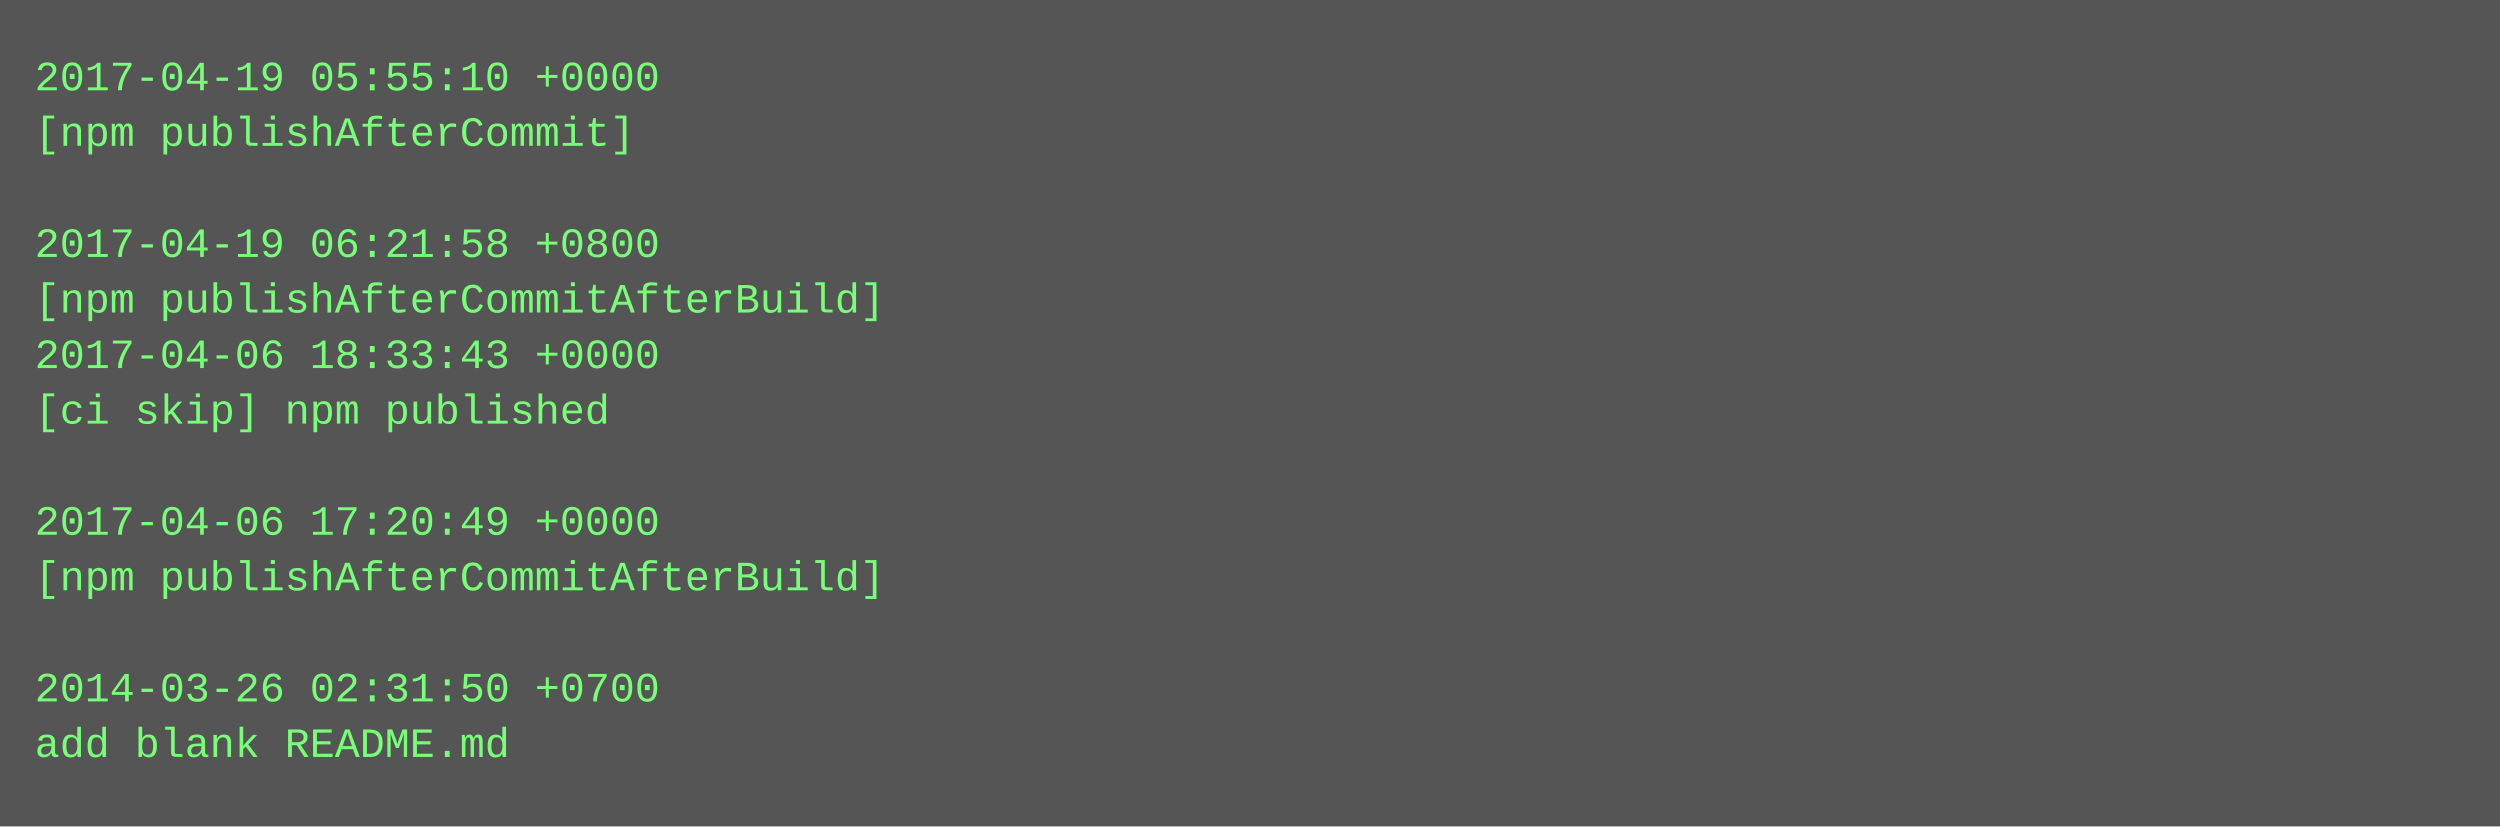
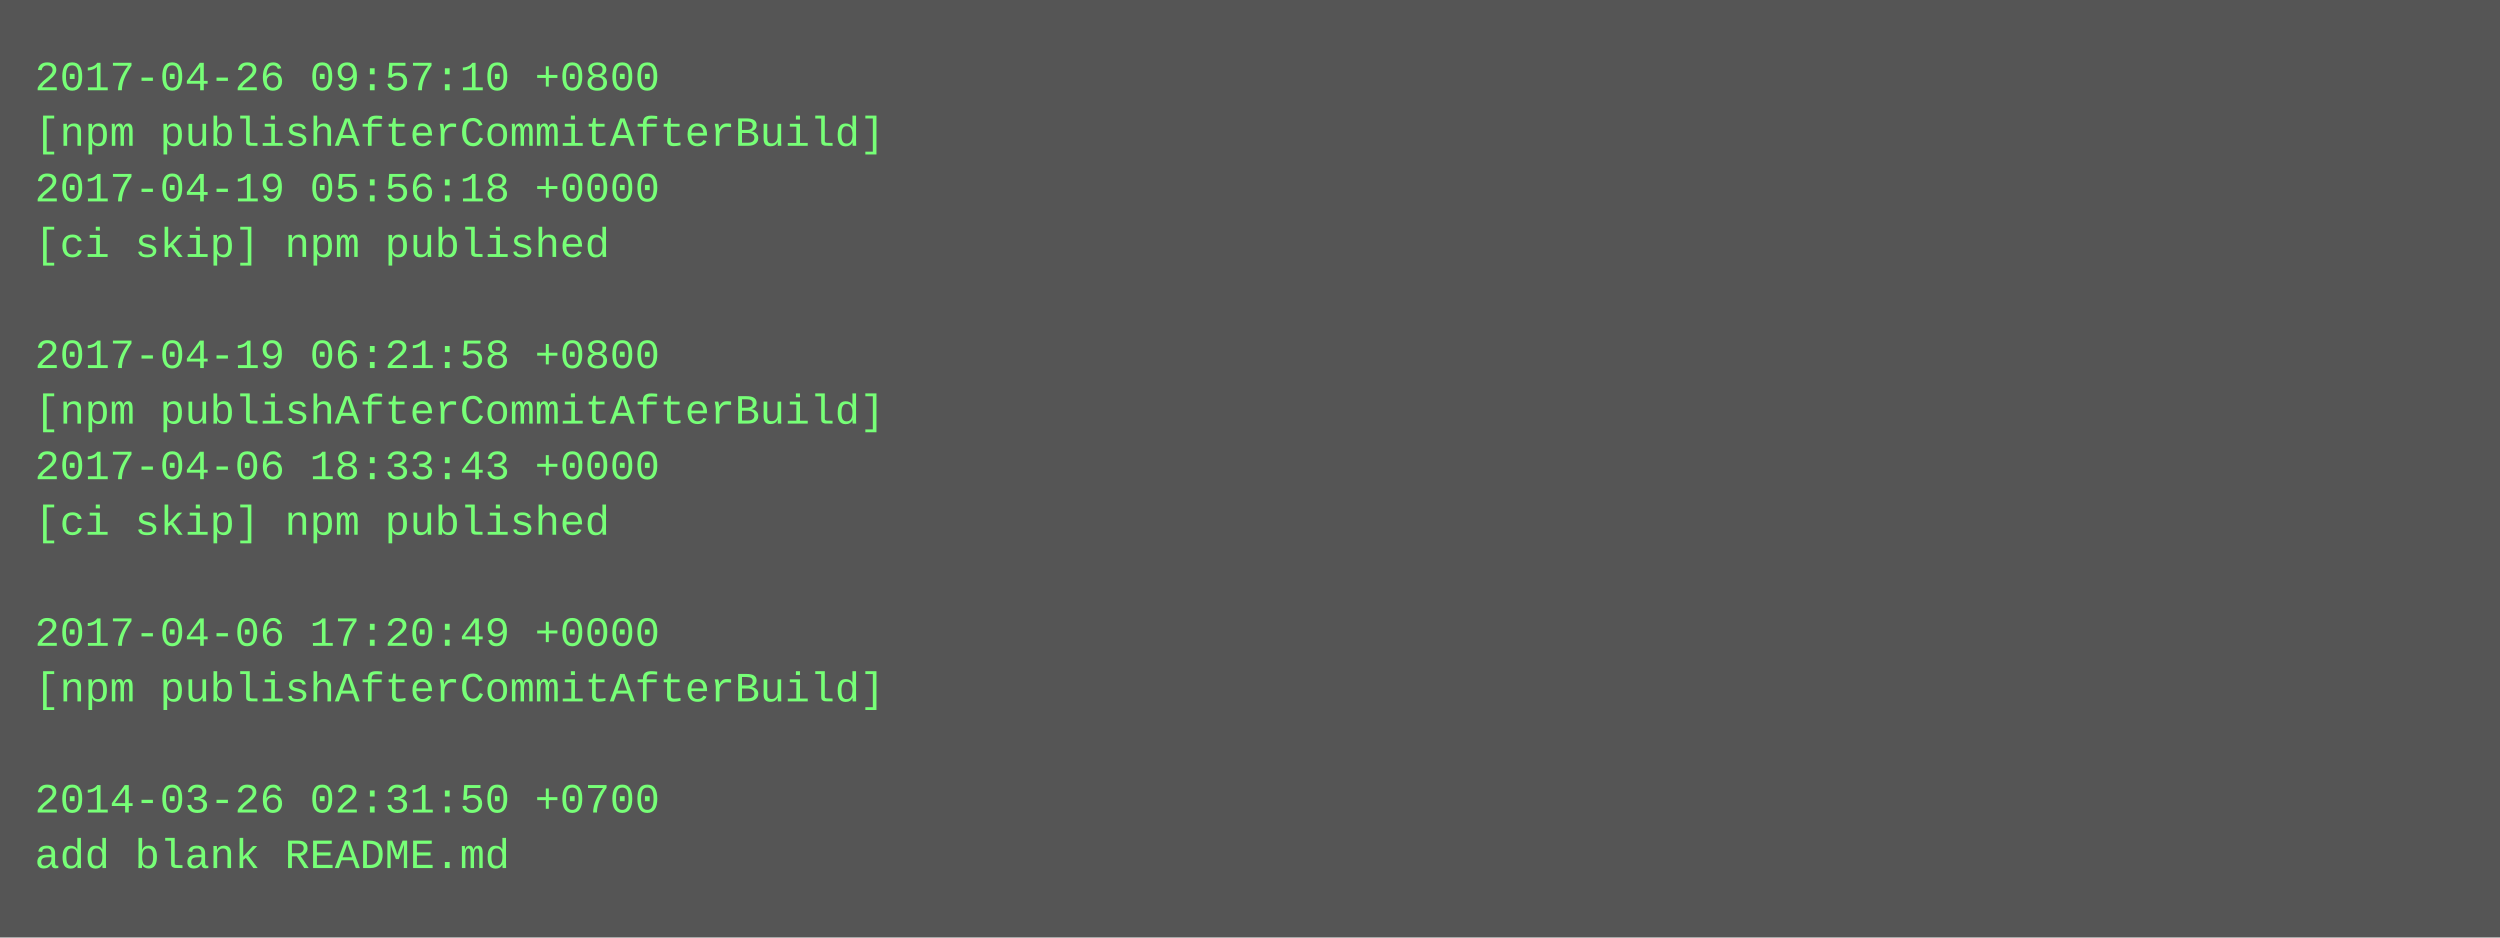
- <svg xmlns="http://www.w3.org/2000/svg" height="238" width="720">
-   <rect height="238" fill="#555" width="720" />
+ <svg xmlns="http://www.w3.org/2000/svg" height="270" width="720">
+   <rect height="270" fill="#555" width="720" />
  <text fill="#7f7" font-family="Courier New" font-size="12" xml:space="preserve">
-     <tspan x="10" y="26">2017-04-19 05:55:10 +0000</tspan>
-     <tspan x="10" y="42">[npm publishAfterCommit]</tspan>
-     <tspan x="10" y="58" />
-     <tspan x="10" y="74">2017-04-19 06:21:58 +0800</tspan>
-     <tspan x="10" y="90">[npm publishAfterCommitAfterBuild]</tspan>
-     <tspan x="10" y="106">2017-04-06 18:33:43 +0000</tspan>
-     <tspan x="10" y="122">[ci skip] npm published</tspan>
-     <tspan x="10" y="138" />
-     <tspan x="10" y="154">2017-04-06 17:20:49 +0000</tspan>
-     <tspan x="10" y="170">[npm publishAfterCommitAfterBuild]</tspan>
-     <tspan x="10" y="186" />
-     <tspan x="10" y="202">2014-03-26 02:31:50 +0700</tspan>
-     <tspan x="10" y="218">add blank README.md</tspan>
+     <tspan x="10" y="26">2017-04-26 09:57:10 +0800</tspan>
+     <tspan x="10" y="42">[npm publishAfterCommitAfterBuild]</tspan>
+     <tspan x="10" y="58">2017-04-19 05:56:18 +0000</tspan>
+     <tspan x="10" y="74">[ci skip] npm published</tspan>
+     <tspan x="10" y="90" />
+     <tspan x="10" y="106">2017-04-19 06:21:58 +0800</tspan>
+     <tspan x="10" y="122">[npm publishAfterCommitAfterBuild]</tspan>
+     <tspan x="10" y="138">2017-04-06 18:33:43 +0000</tspan>
+     <tspan x="10" y="154">[ci skip] npm published</tspan>
+     <tspan x="10" y="170" />
+     <tspan x="10" y="186">2017-04-06 17:20:49 +0000</tspan>
+     <tspan x="10" y="202">[npm publishAfterCommitAfterBuild]</tspan>
+     <tspan x="10" y="218" />
+     <tspan x="10" y="234">2014-03-26 02:31:50 +0700</tspan>
+     <tspan x="10" y="250">add blank README.md</tspan>
  </text>
</svg>
